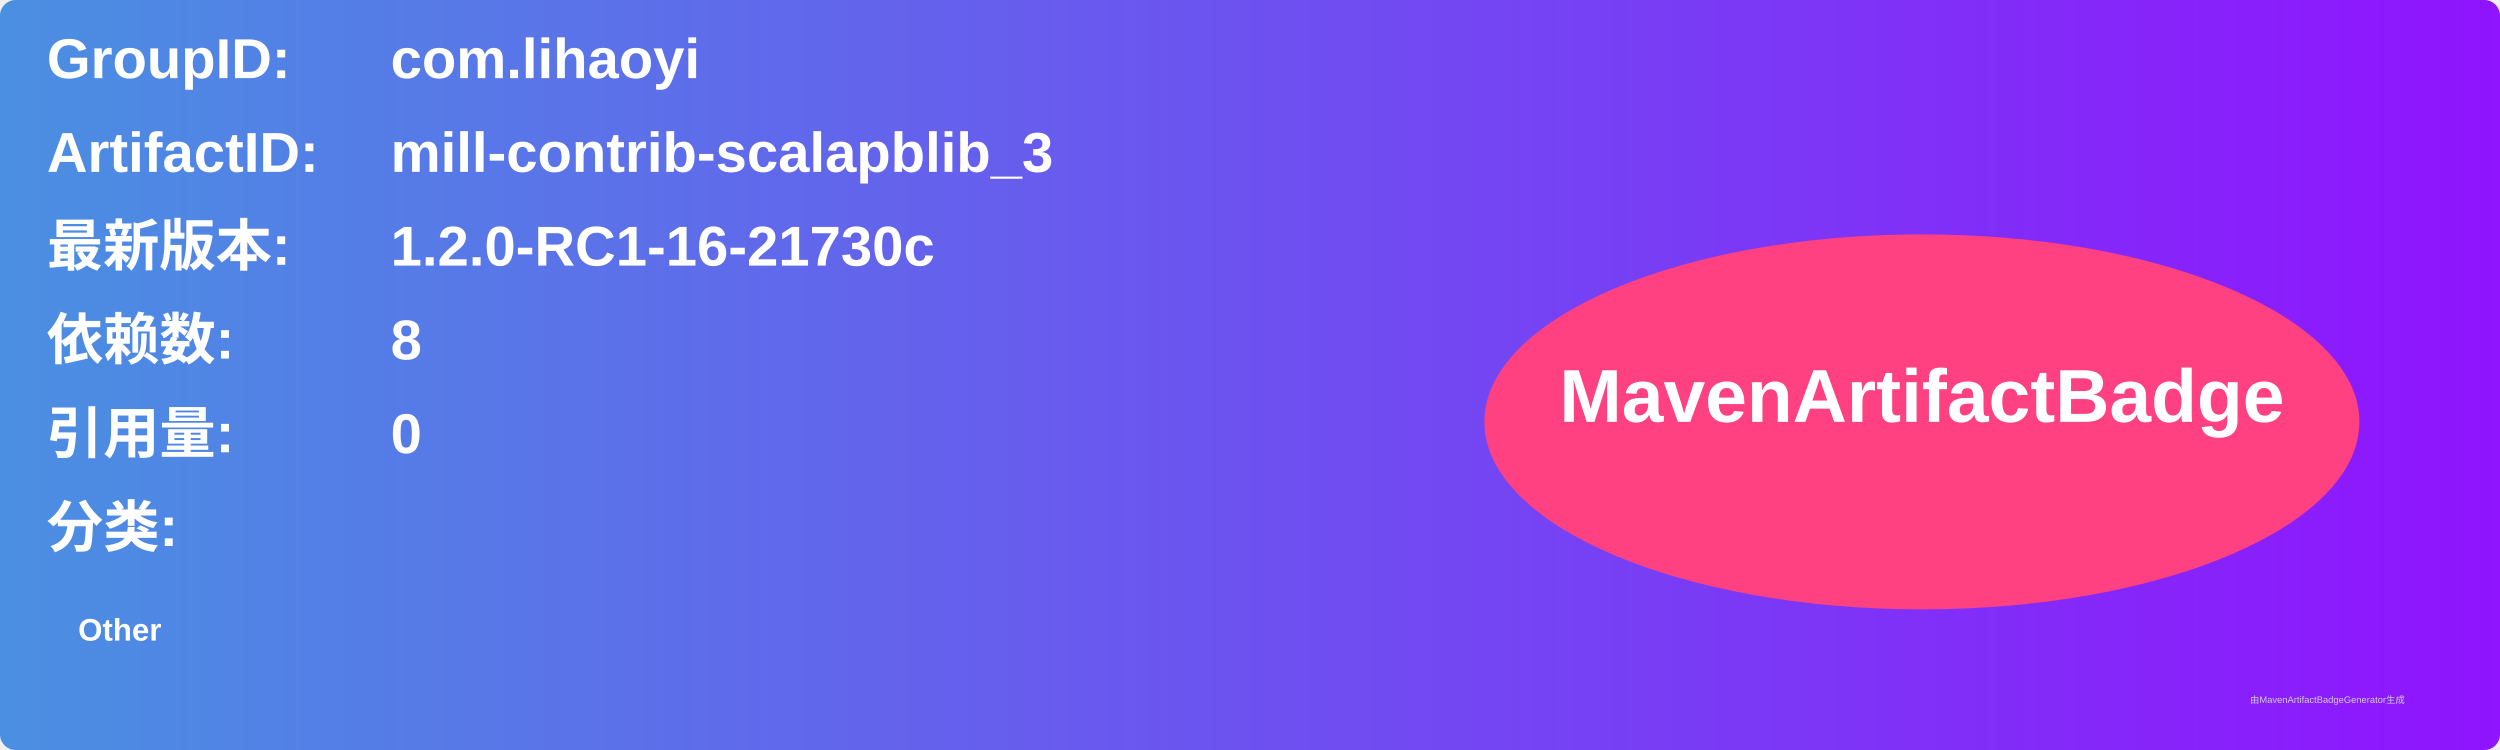
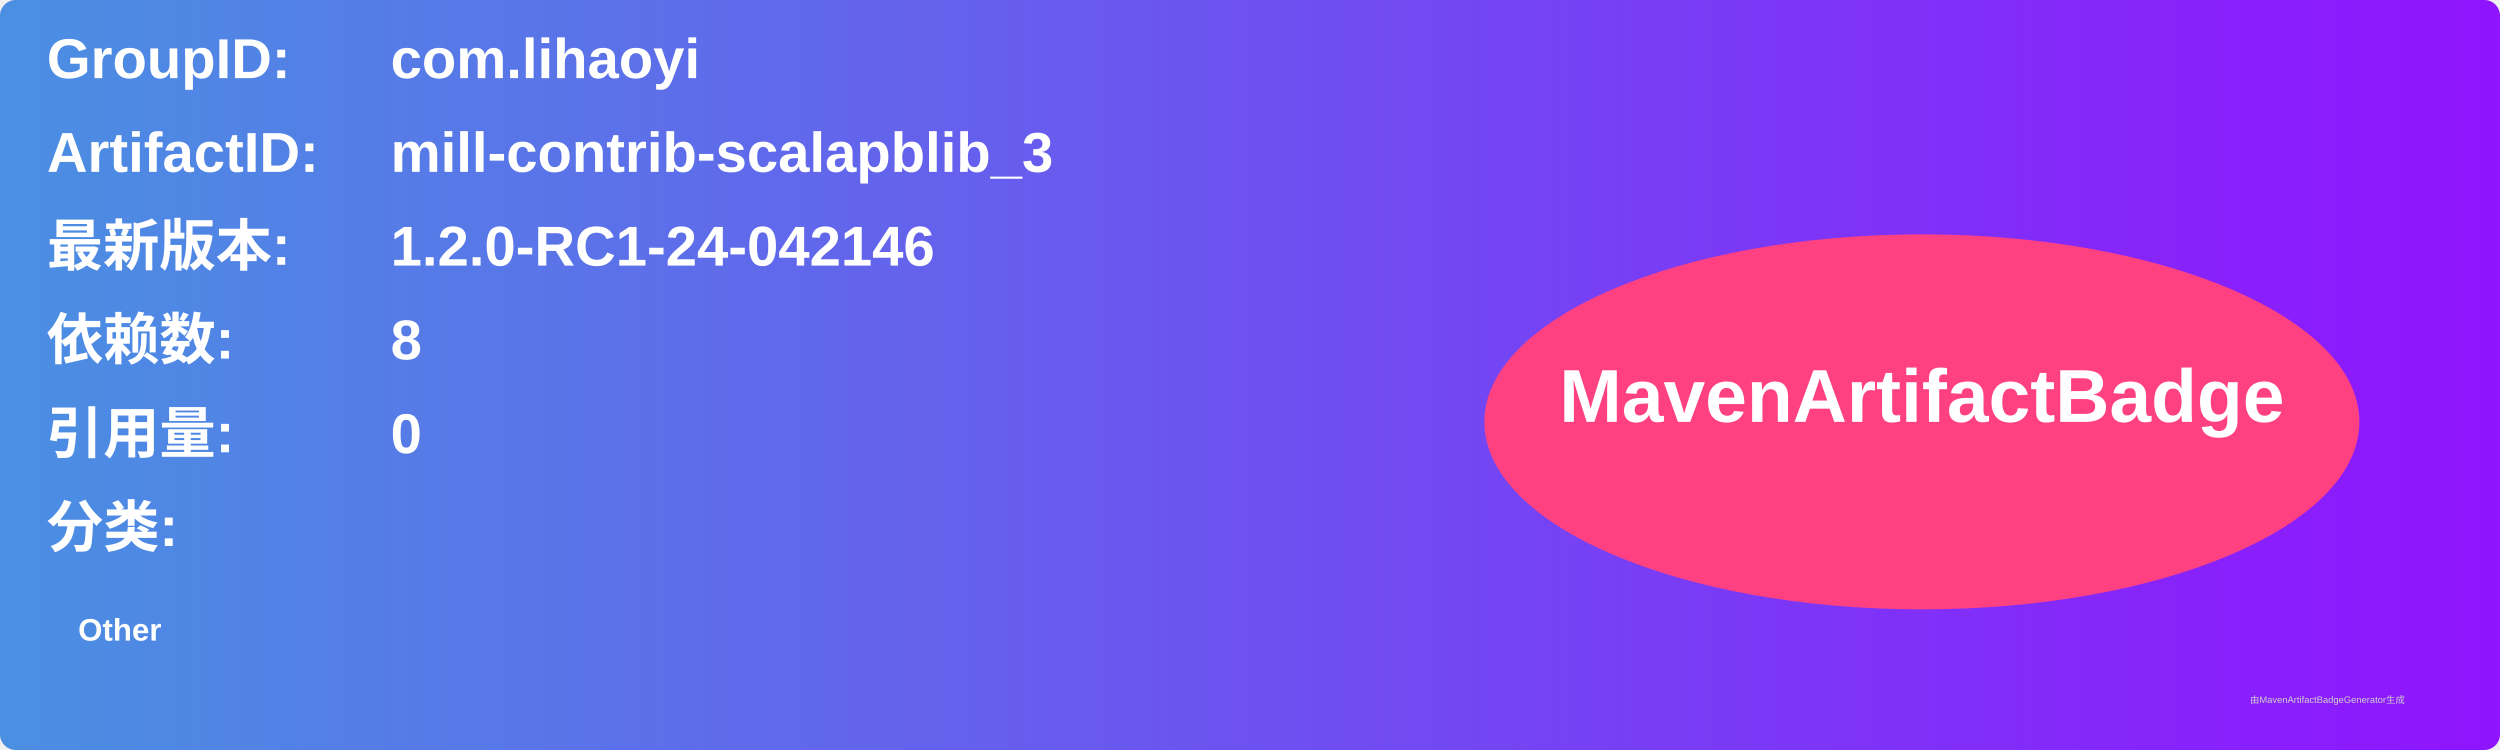
<svg xmlns="http://www.w3.org/2000/svg" width="800" height="240" viewBox="0 0 800 240">
  <linearGradient id="grad" x1="0%" y1="0%" x2="100%" y2="0%">
    <stop offset="0%" stop-color="#4a90e2" />
    <stop offset="100%" stop-color="#9013fe" />
  </linearGradient>
  <rect width="100%" height="100%" rx="5" ry="5" fill="url(#grad)" />
  <g transform="translate(15, 15)">
    <text x="0" y="10" font-family="Arial" font-size="18" fill="white" font-weight="bold" width="260">GroupID:</text>
    <text x="110" y="10" font-family="Arial" font-size="18" fill="white" font-weight="bold" width="460">com.lihaoyi</text>
    <text x="0" y="40" font-family="Arial" font-size="18" fill="white" font-weight="bold" width="260">ArtifactID:</text>
    <text x="110" y="40" font-family="Arial" font-size="18" fill="white" font-weight="bold" width="460">mill-contrib-scalapblib_3</text>
    <text x="0" y="70" font-family="Arial" font-size="18" fill="white" font-weight="bold">最新版本:</text>
    <text x="110" y="70" font-family="Arial" font-size="18" fill="white" font-weight="bold">
-       <tspan font-weight="bold">1.2.0-RC1-16-21730c</tspan>
+       <tspan font-weight="bold">1.2.0-RC1-24-042146</tspan>
    </text>
    <text x="0" y="100" font-family="Arial" font-size="18" fill="white" font-weight="bold">依赖数: </text>
    <text x="110" y="100" font-family="Arial" font-size="18" fill="white">
      <tspan font-weight="bold">8</tspan>
    </text>
    <text x="0" y="130" font-family="Arial" font-size="18" fill="white" font-weight="bold">引用量: </text>
    <text x="110" y="130" font-family="Arial" font-size="18" fill="white">
      <tspan font-weight="bold">0</tspan>
    </text>
    <text x="0" y="160" font-family="Arial" font-size="18" fill="white" font-weight="bold">分类:</text>
    <text x="10" y="190" font-family="Arial" font-size="10" fill="white">
      <tspan font-weight="bold">Other</tspan>
    </text>
    <ellipse cx="600" cy="120" rx="140" ry="60" fill="#ff4081" />
    <text x="600" y="120" text-anchor="middle" font-family="Arial" font-size="24" fill="white" font-weight="bold">MavenArtifactBadge</text>
  </g>
  <text x="720" y="225" font-family="Arial" font-size="3" fill="#d0d0d0">由MavenArtifactBadgeGenerator生成</text>
</svg>
